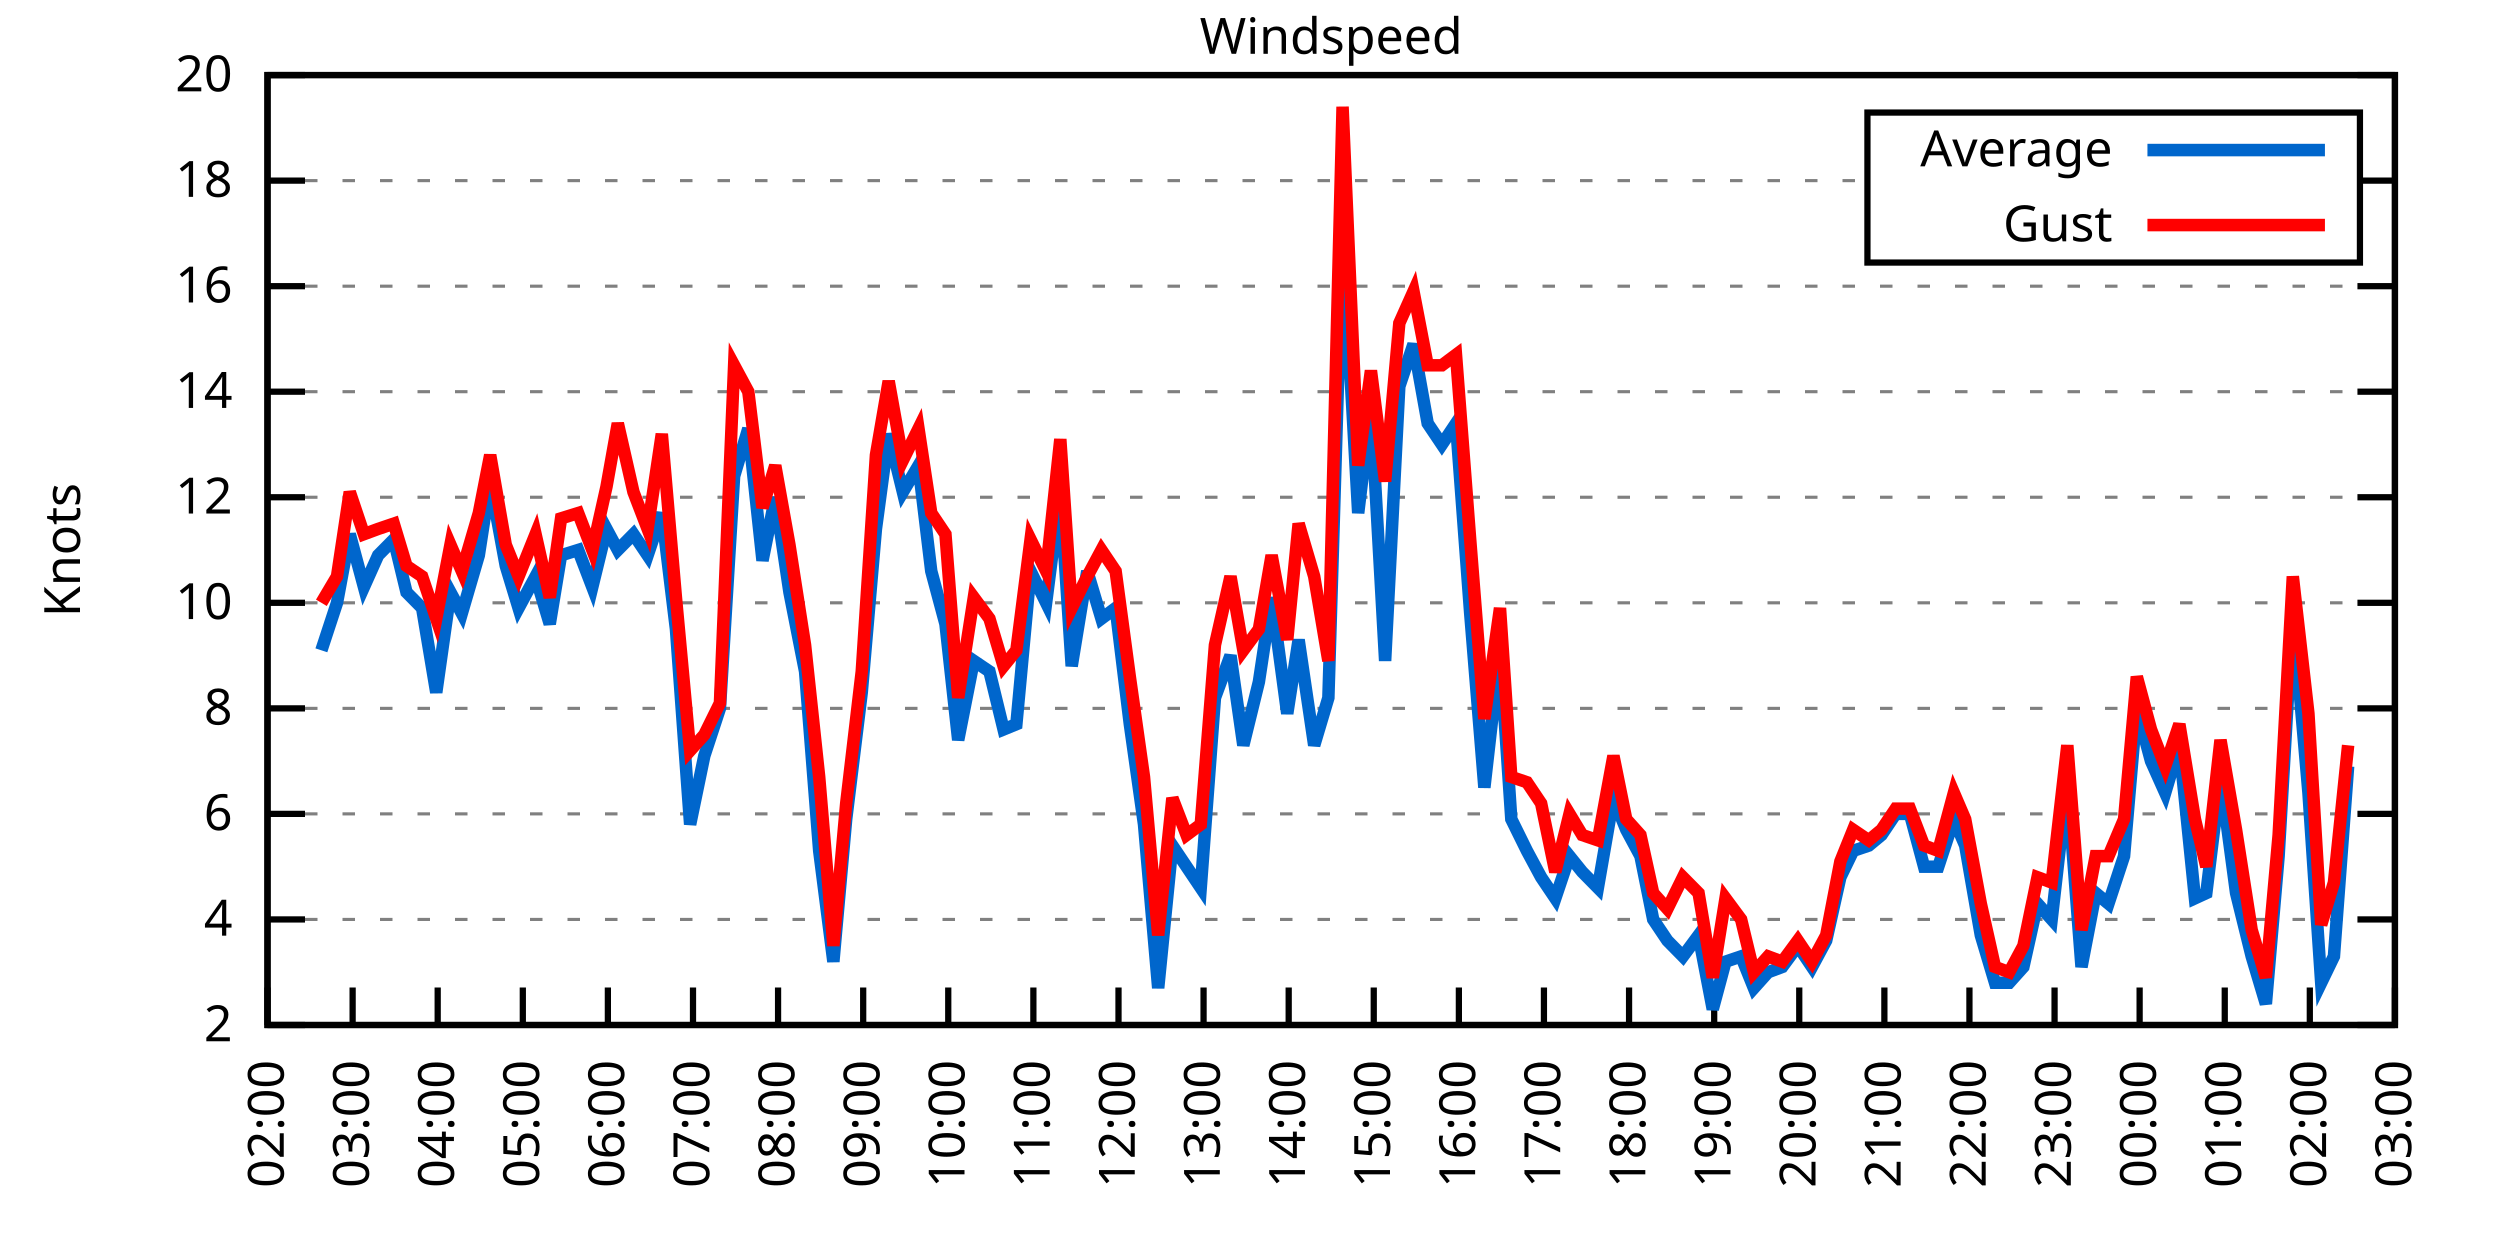
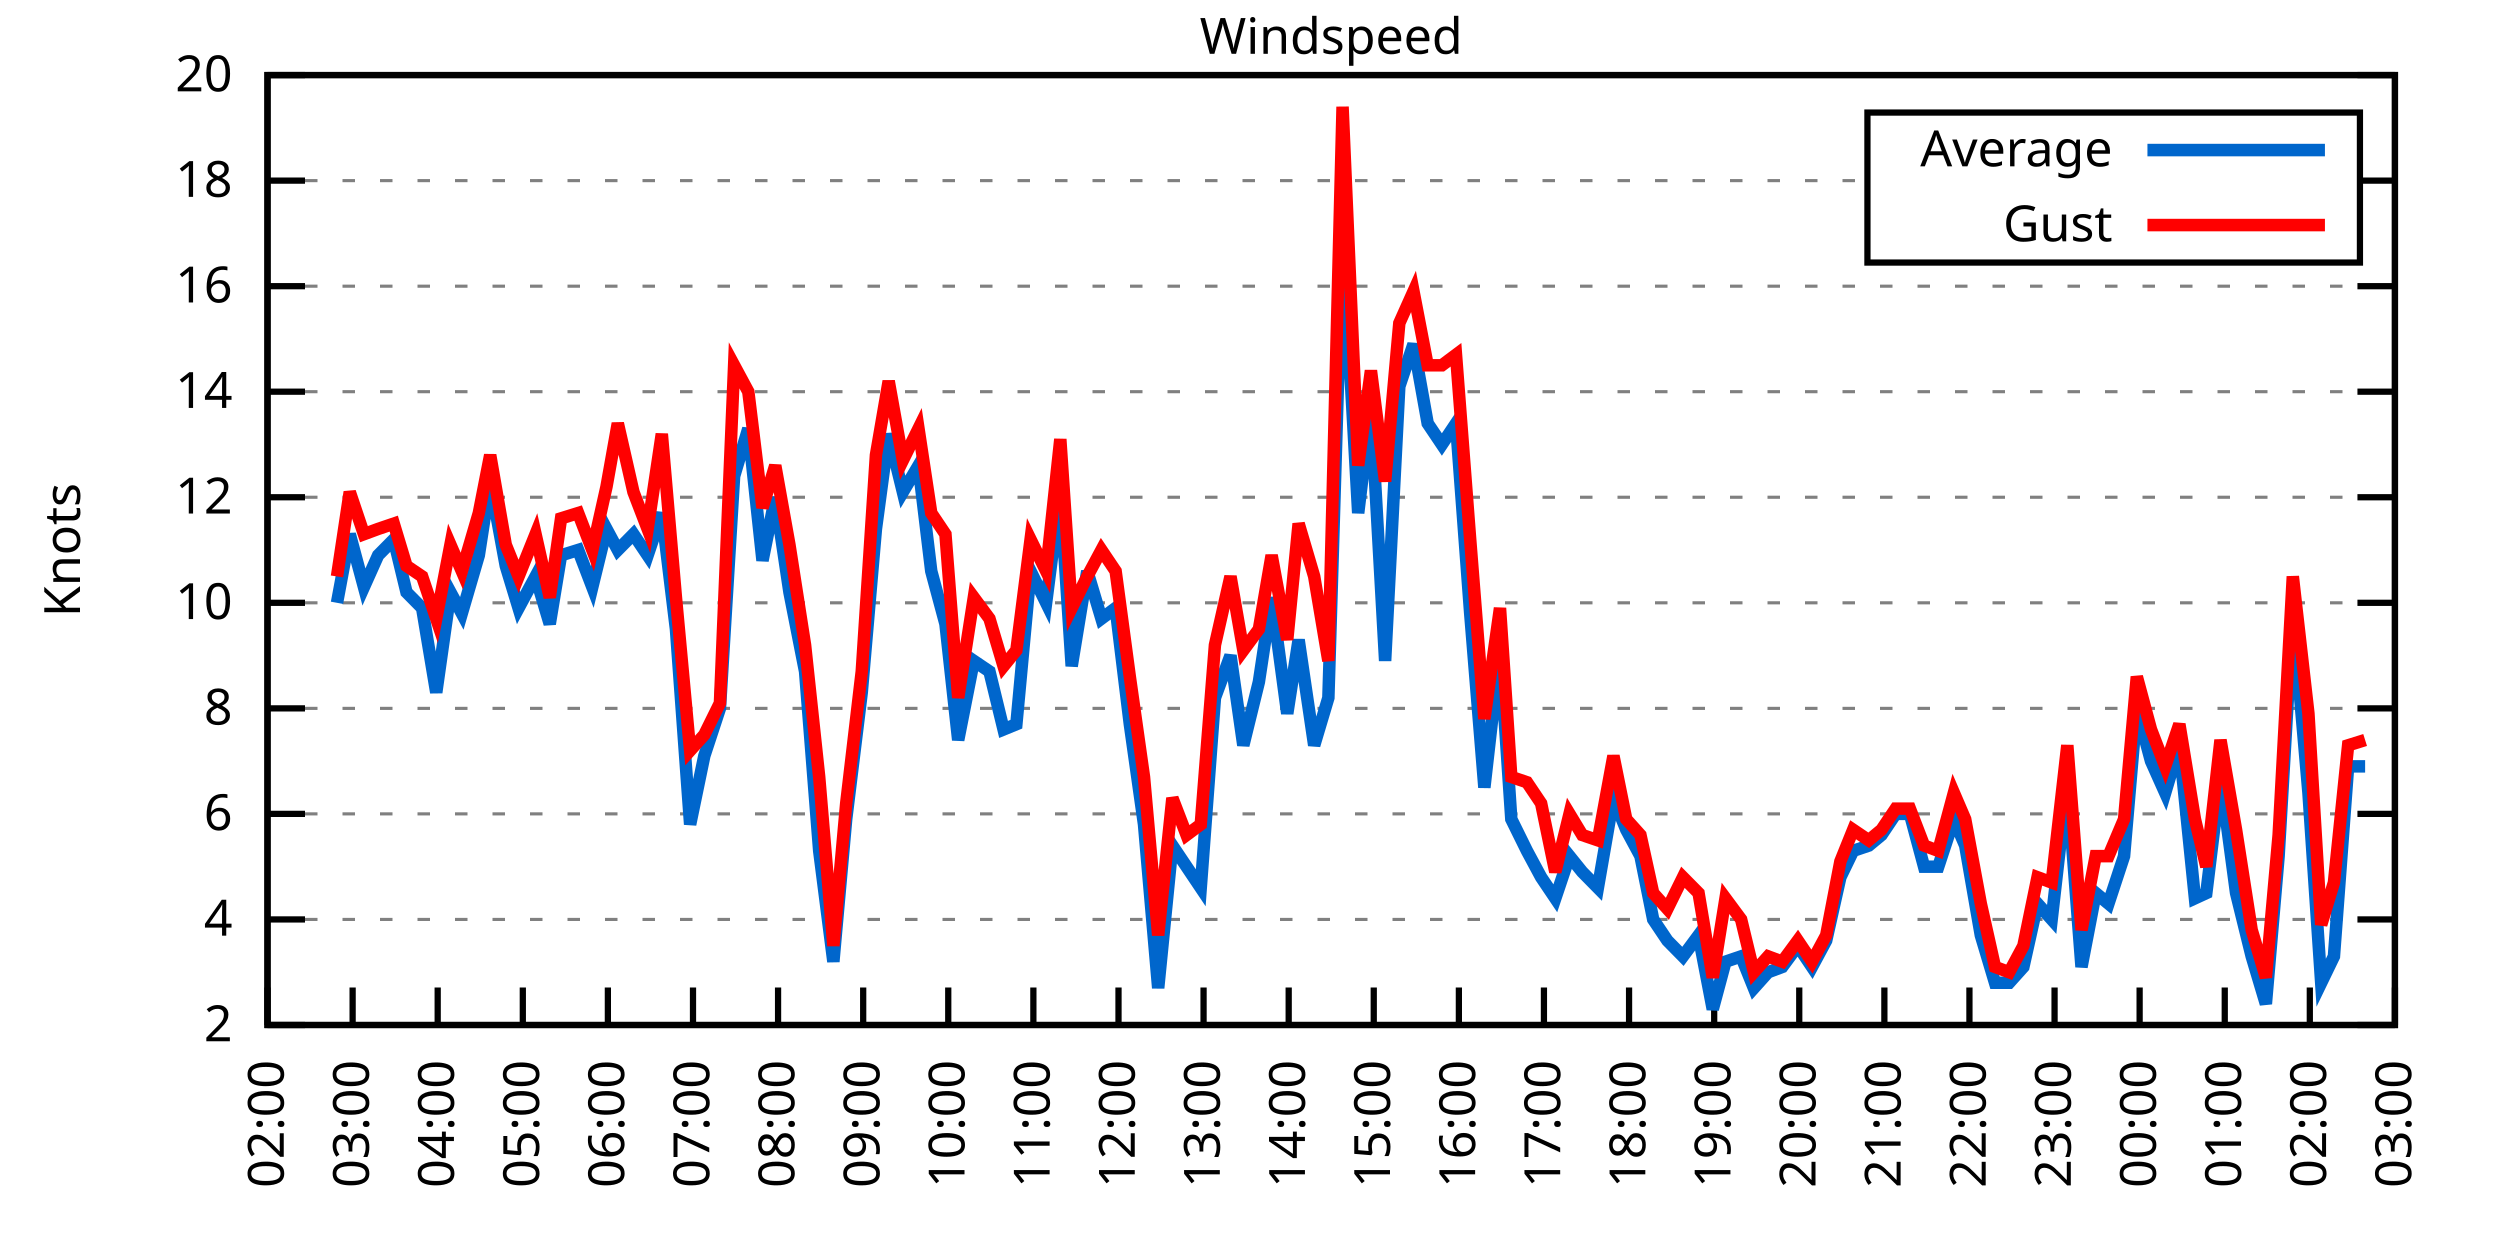
<svg xmlns="http://www.w3.org/2000/svg" xmlns:xlink="http://www.w3.org/1999/xlink" width="400" height="200" viewBox="0 0 400 200">
  <g id="gnuplot_canvas">
    <rect x="0" y="0" width="400" height="200" fill="none" />
    <defs>
      <circle id="gpDot" r="0.5" stroke-width="0.5" stroke="currentColor" />
      <path id="gpPt0" stroke-width="0.333" stroke="currentColor" d="M-1,0 h2 M0,-1 v2" />
      <path id="gpPt1" stroke-width="0.333" stroke="currentColor" d="M-1,-1 L1,1 M1,-1 L-1,1" />
      <path id="gpPt2" stroke-width="0.333" stroke="currentColor" d="M-1,0 L1,0 M0,-1 L0,1 M-1,-1 L1,1 M-1,1 L1,-1" />
      <rect id="gpPt3" stroke-width="0.333" stroke="currentColor" x="-1" y="-1" width="2" height="2" />
      <rect id="gpPt4" stroke-width="0.333" stroke="currentColor" fill="currentColor" x="-1" y="-1" width="2" height="2" />
      <circle id="gpPt5" stroke-width="0.333" stroke="currentColor" cx="0" cy="0" r="1" />
      <use xlink:href="#gpPt5" id="gpPt6" fill="currentColor" stroke="none" />
      <path id="gpPt7" stroke-width="0.333" stroke="currentColor" d="M0,-1.33 L-1.33,0.67 L1.33,0.67 z" />
      <use xlink:href="#gpPt7" id="gpPt8" fill="currentColor" stroke="none" />
      <use xlink:href="#gpPt7" id="gpPt9" stroke="currentColor" transform="rotate(180)" />
      <use xlink:href="#gpPt9" id="gpPt10" fill="currentColor" stroke="none" />
      <use xlink:href="#gpPt3" id="gpPt11" stroke="currentColor" transform="rotate(45)" />
      <use xlink:href="#gpPt11" id="gpPt12" fill="currentColor" stroke="none" />
      <path id="gpPt13" stroke-width="0.333" stroke="currentColor" d="M0,1.330 L1.265,0.411 L0.782,-1.067 L-0.782,-1.076 L-1.265,0.411 z" />
      <use xlink:href="#gpPt13" id="gpPt14" fill="currentColor" stroke="none" />
      <filter id="textbox" filterUnits="objectBoundingBox" x="0" y="0" height="1" width="1">
        <feFlood flood-color="white" flood-opacity="1" result="bgnd" />
        <feComposite in="SourceGraphic" in2="bgnd" operator="atop" />
      </filter>
      <filter id="greybox" filterUnits="objectBoundingBox" x="0" y="0" height="1" width="1">
        <feFlood flood-color="lightgrey" flood-opacity="1" result="grey" />
        <feComposite in="SourceGraphic" in2="grey" operator="atop" />
      </filter>
    </defs>
    <g fill="none" color="white" stroke="currentColor" stroke-width="1.00" stroke-linecap="butt" stroke-linejoin="miter">
</g>
    <g fill="none" color="black" stroke="currentColor" stroke-width="1.00" stroke-linecap="butt" stroke-linejoin="miter">
      <g stroke="none" shape-rendering="crispEdges">
        <polygon fill="rgb(255, 255, 255)" points="42.80,164.00 383.18,164.00 383.18,12.02 42.80,12.02 " />
      </g>
    </g>
    <g fill="none" color="black" stroke="currentColor" stroke-width="1.00" stroke-linecap="butt" stroke-linejoin="miter">
</g>
    <g fill="none" color="black" stroke="black" stroke-width="0.50" stroke-linecap="butt" stroke-linejoin="miter">
</g>
    <g fill="none" color="gray" stroke="currentColor" stroke-width="0.50" stroke-linecap="butt" stroke-linejoin="miter">
      <path stroke="gray" stroke-dasharray="2,4" class="gridline" d="M42.80,164.00 L383.19,164.00  " />
    </g>
    <g fill="none" color="gray" stroke="gray" stroke-width="1.00" stroke-linecap="butt" stroke-linejoin="miter">
</g>
    <g fill="none" color="black" stroke="currentColor" stroke-width="1.00" stroke-linecap="butt" stroke-linejoin="miter">
      <path stroke="black" d="M42.80,164.00 L48.80,164.00 M383.19,164.00 L377.19,164.00  " />
      <g transform="translate(37.20,166.60)" stroke="none" fill="black" font-family="Sans" font-size="8.00" text-anchor="end">
        <text>
          <tspan font-family="Sans"> 2</tspan>
        </text>
      </g>
    </g>
    <g fill="none" color="black" stroke="currentColor" stroke-width="1.00" stroke-linecap="butt" stroke-linejoin="miter">
</g>
    <g fill="none" color="black" stroke="black" stroke-width="0.50" stroke-linecap="butt" stroke-linejoin="miter">
</g>
    <g fill="none" color="gray" stroke="currentColor" stroke-width="0.50" stroke-linecap="butt" stroke-linejoin="miter">
      <path stroke="gray" stroke-dasharray="2,4" class="gridline" d="M42.80,147.11 L383.19,147.11  " />
    </g>
    <g fill="none" color="gray" stroke="gray" stroke-width="1.00" stroke-linecap="butt" stroke-linejoin="miter">
</g>
    <g fill="none" color="black" stroke="currentColor" stroke-width="1.00" stroke-linecap="butt" stroke-linejoin="miter">
      <path stroke="black" d="M42.80,147.11 L48.80,147.11 M383.19,147.11 L377.19,147.11  " />
      <g transform="translate(37.20,149.71)" stroke="none" fill="black" font-family="Sans" font-size="8.00" text-anchor="end">
        <text>
          <tspan font-family="Sans"> 4</tspan>
        </text>
      </g>
    </g>
    <g fill="none" color="black" stroke="currentColor" stroke-width="1.00" stroke-linecap="butt" stroke-linejoin="miter">
</g>
    <g fill="none" color="black" stroke="black" stroke-width="0.50" stroke-linecap="butt" stroke-linejoin="miter">
</g>
    <g fill="none" color="gray" stroke="currentColor" stroke-width="0.50" stroke-linecap="butt" stroke-linejoin="miter">
      <path stroke="gray" stroke-dasharray="2,4" class="gridline" d="M42.80,130.22 L383.19,130.22  " />
    </g>
    <g fill="none" color="gray" stroke="gray" stroke-width="1.00" stroke-linecap="butt" stroke-linejoin="miter">
</g>
    <g fill="none" color="black" stroke="currentColor" stroke-width="1.00" stroke-linecap="butt" stroke-linejoin="miter">
      <path stroke="black" d="M42.80,130.22 L48.80,130.22 M383.19,130.22 L377.19,130.22  " />
      <g transform="translate(37.20,132.82)" stroke="none" fill="black" font-family="Sans" font-size="8.00" text-anchor="end">
        <text>
          <tspan font-family="Sans"> 6</tspan>
        </text>
      </g>
    </g>
    <g fill="none" color="black" stroke="currentColor" stroke-width="1.00" stroke-linecap="butt" stroke-linejoin="miter">
</g>
    <g fill="none" color="black" stroke="black" stroke-width="0.50" stroke-linecap="butt" stroke-linejoin="miter">
</g>
    <g fill="none" color="gray" stroke="currentColor" stroke-width="0.50" stroke-linecap="butt" stroke-linejoin="miter">
      <path stroke="gray" stroke-dasharray="2,4" class="gridline" d="M42.80,113.34 L383.19,113.34  " />
    </g>
    <g fill="none" color="gray" stroke="gray" stroke-width="1.00" stroke-linecap="butt" stroke-linejoin="miter">
</g>
    <g fill="none" color="black" stroke="currentColor" stroke-width="1.00" stroke-linecap="butt" stroke-linejoin="miter">
      <path stroke="black" d="M42.80,113.34 L48.80,113.34 M383.19,113.34 L377.19,113.34  " />
      <g transform="translate(37.20,115.94)" stroke="none" fill="black" font-family="Sans" font-size="8.00" text-anchor="end">
        <text>
          <tspan font-family="Sans"> 8</tspan>
        </text>
      </g>
    </g>
    <g fill="none" color="black" stroke="currentColor" stroke-width="1.00" stroke-linecap="butt" stroke-linejoin="miter">
</g>
    <g fill="none" color="black" stroke="black" stroke-width="0.50" stroke-linecap="butt" stroke-linejoin="miter">
</g>
    <g fill="none" color="gray" stroke="currentColor" stroke-width="0.50" stroke-linecap="butt" stroke-linejoin="miter">
      <path stroke="gray" stroke-dasharray="2,4" class="gridline" d="M42.80,96.45 L383.19,96.45  " />
    </g>
    <g fill="none" color="gray" stroke="gray" stroke-width="1.00" stroke-linecap="butt" stroke-linejoin="miter">
</g>
    <g fill="none" color="black" stroke="currentColor" stroke-width="1.00" stroke-linecap="butt" stroke-linejoin="miter">
      <path stroke="black" d="M42.80,96.45 L48.80,96.45 M383.19,96.45 L377.19,96.45  " />
      <g transform="translate(37.20,99.05)" stroke="none" fill="black" font-family="Sans" font-size="8.00" text-anchor="end">
        <text>
          <tspan font-family="Sans"> 10</tspan>
        </text>
      </g>
    </g>
    <g fill="none" color="black" stroke="currentColor" stroke-width="1.00" stroke-linecap="butt" stroke-linejoin="miter">
</g>
    <g fill="none" color="black" stroke="black" stroke-width="0.50" stroke-linecap="butt" stroke-linejoin="miter">
</g>
    <g fill="none" color="gray" stroke="currentColor" stroke-width="0.50" stroke-linecap="butt" stroke-linejoin="miter">
      <path stroke="gray" stroke-dasharray="2,4" class="gridline" d="M42.80,79.56 L383.19,79.56  " />
    </g>
    <g fill="none" color="gray" stroke="gray" stroke-width="1.00" stroke-linecap="butt" stroke-linejoin="miter">
</g>
    <g fill="none" color="black" stroke="currentColor" stroke-width="1.00" stroke-linecap="butt" stroke-linejoin="miter">
      <path stroke="black" d="M42.80,79.56 L48.80,79.56 M383.19,79.56 L377.19,79.56  " />
      <g transform="translate(37.20,82.16)" stroke="none" fill="black" font-family="Sans" font-size="8.00" text-anchor="end">
        <text>
          <tspan font-family="Sans"> 12</tspan>
        </text>
      </g>
    </g>
    <g fill="none" color="black" stroke="currentColor" stroke-width="1.00" stroke-linecap="butt" stroke-linejoin="miter">
</g>
    <g fill="none" color="black" stroke="black" stroke-width="0.50" stroke-linecap="butt" stroke-linejoin="miter">
</g>
    <g fill="none" color="gray" stroke="currentColor" stroke-width="0.50" stroke-linecap="butt" stroke-linejoin="miter">
      <path stroke="gray" stroke-dasharray="2,4" class="gridline" d="M42.80,62.67 L383.19,62.67  " />
    </g>
    <g fill="none" color="gray" stroke="gray" stroke-width="1.00" stroke-linecap="butt" stroke-linejoin="miter">
</g>
    <g fill="none" color="black" stroke="currentColor" stroke-width="1.00" stroke-linecap="butt" stroke-linejoin="miter">
      <path stroke="black" d="M42.80,62.67 L48.80,62.67 M383.19,62.67 L377.19,62.67  " />
      <g transform="translate(37.20,65.27)" stroke="none" fill="black" font-family="Sans" font-size="8.00" text-anchor="end">
        <text>
          <tspan font-family="Sans"> 14</tspan>
        </text>
      </g>
    </g>
    <g fill="none" color="black" stroke="currentColor" stroke-width="1.00" stroke-linecap="butt" stroke-linejoin="miter">
</g>
    <g fill="none" color="black" stroke="black" stroke-width="0.50" stroke-linecap="butt" stroke-linejoin="miter">
</g>
    <g fill="none" color="gray" stroke="currentColor" stroke-width="0.50" stroke-linecap="butt" stroke-linejoin="miter">
      <path stroke="gray" stroke-dasharray="2,4" class="gridline" d="M42.80,45.79 L383.19,45.79  " />
    </g>
    <g fill="none" color="gray" stroke="gray" stroke-width="1.00" stroke-linecap="butt" stroke-linejoin="miter">
</g>
    <g fill="none" color="black" stroke="currentColor" stroke-width="1.00" stroke-linecap="butt" stroke-linejoin="miter">
      <path stroke="black" d="M42.80,45.79 L48.80,45.79 M383.19,45.79 L377.19,45.79  " />
      <g transform="translate(37.20,48.39)" stroke="none" fill="black" font-family="Sans" font-size="8.00" text-anchor="end">
        <text>
          <tspan font-family="Sans"> 16</tspan>
        </text>
      </g>
    </g>
    <g fill="none" color="black" stroke="currentColor" stroke-width="1.00" stroke-linecap="butt" stroke-linejoin="miter">
</g>
    <g fill="none" color="black" stroke="black" stroke-width="0.50" stroke-linecap="butt" stroke-linejoin="miter">
</g>
    <g fill="none" color="gray" stroke="currentColor" stroke-width="0.50" stroke-linecap="butt" stroke-linejoin="miter">
      <path stroke="gray" stroke-dasharray="2,4" class="gridline" d="M42.80,28.90 L298.79,28.90 M377.59,28.90 L383.19,28.90  " />
    </g>
    <g fill="none" color="gray" stroke="gray" stroke-width="1.00" stroke-linecap="butt" stroke-linejoin="miter">
</g>
    <g fill="none" color="black" stroke="currentColor" stroke-width="1.00" stroke-linecap="butt" stroke-linejoin="miter">
      <path stroke="black" d="M42.80,28.90 L48.80,28.90 M383.19,28.90 L377.19,28.90  " />
      <g transform="translate(37.20,31.50)" stroke="none" fill="black" font-family="Sans" font-size="8.00" text-anchor="end">
        <text>
          <tspan font-family="Sans"> 18</tspan>
        </text>
      </g>
    </g>
    <g fill="none" color="black" stroke="currentColor" stroke-width="1.00" stroke-linecap="butt" stroke-linejoin="miter">
</g>
    <g fill="none" color="black" stroke="black" stroke-width="0.50" stroke-linecap="butt" stroke-linejoin="miter">
</g>
    <g fill="none" color="gray" stroke="currentColor" stroke-width="0.50" stroke-linecap="butt" stroke-linejoin="miter">
      <path stroke="gray" stroke-dasharray="2,4" class="gridline" d="M42.80,12.01 L383.19,12.01  " />
    </g>
    <g fill="none" color="gray" stroke="gray" stroke-width="1.00" stroke-linecap="butt" stroke-linejoin="miter">
</g>
    <g fill="none" color="black" stroke="currentColor" stroke-width="1.00" stroke-linecap="butt" stroke-linejoin="miter">
      <path stroke="black" d="M42.80,12.01 L48.80,12.01 M383.19,12.01 L377.19,12.01  " />
      <g transform="translate(37.20,14.61)" stroke="none" fill="black" font-family="Sans" font-size="8.00" text-anchor="end">
        <text>
          <tspan font-family="Sans"> 20</tspan>
        </text>
      </g>
    </g>
    <g fill="none" color="black" stroke="currentColor" stroke-width="1.00" stroke-linecap="butt" stroke-linejoin="miter">
      <path stroke="black" d="M42.80,164.00 L42.80,158.00  " />
      <g transform="translate(45.40,169.60) rotate(270.00)" stroke="none" fill="black" font-family="Sans" font-size="8.00" text-anchor="end">
        <text>
          <tspan font-family="Sans">02:00</tspan>
        </text>
      </g>
    </g>
    <g fill="none" color="black" stroke="currentColor" stroke-width="1.00" stroke-linecap="butt" stroke-linejoin="miter">
      <path stroke="black" d="M56.42,164.00 L56.42,158.00  " />
      <g transform="translate(59.02,169.60) rotate(270.00)" stroke="none" fill="black" font-family="Sans" font-size="8.00" text-anchor="end">
        <text>
          <tspan font-family="Sans">03:00</tspan>
        </text>
      </g>
    </g>
    <g fill="none" color="black" stroke="currentColor" stroke-width="1.00" stroke-linecap="butt" stroke-linejoin="miter">
      <path stroke="black" d="M70.03,164.00 L70.03,158.00  " />
      <g transform="translate(72.63,169.60) rotate(270.00)" stroke="none" fill="black" font-family="Sans" font-size="8.00" text-anchor="end">
        <text>
          <tspan font-family="Sans">04:00</tspan>
        </text>
      </g>
    </g>
    <g fill="none" color="black" stroke="currentColor" stroke-width="1.00" stroke-linecap="butt" stroke-linejoin="miter">
      <path stroke="black" d="M83.65,164.00 L83.65,158.00  " />
      <g transform="translate(86.25,169.60) rotate(270.00)" stroke="none" fill="black" font-family="Sans" font-size="8.00" text-anchor="end">
        <text>
          <tspan font-family="Sans">05:00</tspan>
        </text>
      </g>
    </g>
    <g fill="none" color="black" stroke="currentColor" stroke-width="1.00" stroke-linecap="butt" stroke-linejoin="miter">
      <path stroke="black" d="M97.26,164.00 L97.26,158.00  " />
      <g transform="translate(99.86,169.60) rotate(270.00)" stroke="none" fill="black" font-family="Sans" font-size="8.00" text-anchor="end">
        <text>
          <tspan font-family="Sans">06:00</tspan>
        </text>
      </g>
    </g>
    <g fill="none" color="black" stroke="currentColor" stroke-width="1.00" stroke-linecap="butt" stroke-linejoin="miter">
      <path stroke="black" d="M110.88,164.00 L110.88,158.00  " />
      <g transform="translate(113.48,169.60) rotate(270.00)" stroke="none" fill="black" font-family="Sans" font-size="8.00" text-anchor="end">
        <text>
          <tspan font-family="Sans">07:00</tspan>
        </text>
      </g>
    </g>
    <g fill="none" color="black" stroke="currentColor" stroke-width="1.00" stroke-linecap="butt" stroke-linejoin="miter">
      <path stroke="black" d="M124.49,164.00 L124.49,158.00  " />
      <g transform="translate(127.09,169.60) rotate(270.00)" stroke="none" fill="black" font-family="Sans" font-size="8.00" text-anchor="end">
        <text>
          <tspan font-family="Sans">08:00</tspan>
        </text>
      </g>
    </g>
    <g fill="none" color="black" stroke="currentColor" stroke-width="1.00" stroke-linecap="butt" stroke-linejoin="miter">
      <path stroke="black" d="M138.11,164.00 L138.11,158.00  " />
      <g transform="translate(140.71,169.60) rotate(270.00)" stroke="none" fill="black" font-family="Sans" font-size="8.00" text-anchor="end">
        <text>
          <tspan font-family="Sans">09:00</tspan>
        </text>
      </g>
    </g>
    <g fill="none" color="black" stroke="currentColor" stroke-width="1.00" stroke-linecap="butt" stroke-linejoin="miter">
      <path stroke="black" d="M151.72,164.00 L151.72,158.00  " />
      <g transform="translate(154.32,169.60) rotate(270.00)" stroke="none" fill="black" font-family="Sans" font-size="8.00" text-anchor="end">
        <text>
          <tspan font-family="Sans">10:00</tspan>
        </text>
      </g>
    </g>
    <g fill="none" color="black" stroke="currentColor" stroke-width="1.00" stroke-linecap="butt" stroke-linejoin="miter">
      <path stroke="black" d="M165.34,164.00 L165.34,158.00  " />
      <g transform="translate(167.94,169.60) rotate(270.00)" stroke="none" fill="black" font-family="Sans" font-size="8.00" text-anchor="end">
        <text>
          <tspan font-family="Sans">11:00</tspan>
        </text>
      </g>
    </g>
    <g fill="none" color="black" stroke="currentColor" stroke-width="1.00" stroke-linecap="butt" stroke-linejoin="miter">
      <path stroke="black" d="M178.96,164.00 L178.96,158.00  " />
      <g transform="translate(181.56,169.60) rotate(270.00)" stroke="none" fill="black" font-family="Sans" font-size="8.00" text-anchor="end">
        <text>
          <tspan font-family="Sans">12:00</tspan>
        </text>
      </g>
    </g>
    <g fill="none" color="black" stroke="currentColor" stroke-width="1.00" stroke-linecap="butt" stroke-linejoin="miter">
      <path stroke="black" d="M192.57,164.00 L192.57,158.00  " />
      <g transform="translate(195.17,169.60) rotate(270.00)" stroke="none" fill="black" font-family="Sans" font-size="8.00" text-anchor="end">
        <text>
          <tspan font-family="Sans">13:00</tspan>
        </text>
      </g>
    </g>
    <g fill="none" color="black" stroke="currentColor" stroke-width="1.00" stroke-linecap="butt" stroke-linejoin="miter">
      <path stroke="black" d="M206.19,164.00 L206.19,158.00  " />
      <g transform="translate(208.79,169.60) rotate(270.00)" stroke="none" fill="black" font-family="Sans" font-size="8.00" text-anchor="end">
        <text>
          <tspan font-family="Sans">14:00</tspan>
        </text>
      </g>
    </g>
    <g fill="none" color="black" stroke="currentColor" stroke-width="1.00" stroke-linecap="butt" stroke-linejoin="miter">
      <path stroke="black" d="M219.80,164.00 L219.80,158.00  " />
      <g transform="translate(222.40,169.60) rotate(270.00)" stroke="none" fill="black" font-family="Sans" font-size="8.00" text-anchor="end">
        <text>
          <tspan font-family="Sans">15:00</tspan>
        </text>
      </g>
    </g>
    <g fill="none" color="black" stroke="currentColor" stroke-width="1.00" stroke-linecap="butt" stroke-linejoin="miter">
      <path stroke="black" d="M233.42,164.00 L233.42,158.00  " />
      <g transform="translate(236.02,169.60) rotate(270.00)" stroke="none" fill="black" font-family="Sans" font-size="8.00" text-anchor="end">
        <text>
          <tspan font-family="Sans">16:00</tspan>
        </text>
      </g>
    </g>
    <g fill="none" color="black" stroke="currentColor" stroke-width="1.00" stroke-linecap="butt" stroke-linejoin="miter">
      <path stroke="black" d="M247.03,164.00 L247.03,158.00  " />
      <g transform="translate(249.63,169.60) rotate(270.00)" stroke="none" fill="black" font-family="Sans" font-size="8.00" text-anchor="end">
        <text>
          <tspan font-family="Sans">17:00</tspan>
        </text>
      </g>
    </g>
    <g fill="none" color="black" stroke="currentColor" stroke-width="1.00" stroke-linecap="butt" stroke-linejoin="miter">
      <path stroke="black" d="M260.65,164.00 L260.65,158.00  " />
      <g transform="translate(263.25,169.60) rotate(270.00)" stroke="none" fill="black" font-family="Sans" font-size="8.00" text-anchor="end">
        <text>
          <tspan font-family="Sans">18:00</tspan>
        </text>
      </g>
    </g>
    <g fill="none" color="black" stroke="currentColor" stroke-width="1.00" stroke-linecap="butt" stroke-linejoin="miter">
      <path stroke="black" d="M274.27,164.00 L274.27,158.00  " />
      <g transform="translate(276.87,169.60) rotate(270.00)" stroke="none" fill="black" font-family="Sans" font-size="8.00" text-anchor="end">
        <text>
          <tspan font-family="Sans">19:00</tspan>
        </text>
      </g>
    </g>
    <g fill="none" color="black" stroke="currentColor" stroke-width="1.00" stroke-linecap="butt" stroke-linejoin="miter">
      <path stroke="black" d="M287.88,164.00 L287.88,158.00  " />
      <g transform="translate(290.48,169.60) rotate(270.00)" stroke="none" fill="black" font-family="Sans" font-size="8.00" text-anchor="end">
        <text>
          <tspan font-family="Sans">20:00</tspan>
        </text>
      </g>
    </g>
    <g fill="none" color="black" stroke="currentColor" stroke-width="1.00" stroke-linecap="butt" stroke-linejoin="miter">
      <path stroke="black" d="M301.50,164.00 L301.50,158.00  " />
      <g transform="translate(304.10,169.60) rotate(270.00)" stroke="none" fill="black" font-family="Sans" font-size="8.00" text-anchor="end">
        <text>
          <tspan font-family="Sans">21:00</tspan>
        </text>
      </g>
    </g>
    <g fill="none" color="black" stroke="currentColor" stroke-width="1.00" stroke-linecap="butt" stroke-linejoin="miter">
      <path stroke="black" d="M315.11,164.00 L315.11,158.00  " />
      <g transform="translate(317.71,169.60) rotate(270.00)" stroke="none" fill="black" font-family="Sans" font-size="8.00" text-anchor="end">
        <text>
          <tspan font-family="Sans">22:00</tspan>
        </text>
      </g>
    </g>
    <g fill="none" color="black" stroke="currentColor" stroke-width="1.00" stroke-linecap="butt" stroke-linejoin="miter">
      <path stroke="black" d="M328.73,164.00 L328.73,158.00  " />
      <g transform="translate(331.33,169.60) rotate(270.00)" stroke="none" fill="black" font-family="Sans" font-size="8.00" text-anchor="end">
        <text>
          <tspan font-family="Sans">23:00</tspan>
        </text>
      </g>
    </g>
    <g fill="none" color="black" stroke="currentColor" stroke-width="1.00" stroke-linecap="butt" stroke-linejoin="miter">
      <path stroke="black" d="M342.34,164.00 L342.34,158.00  " />
      <g transform="translate(344.94,169.60) rotate(270.00)" stroke="none" fill="black" font-family="Sans" font-size="8.00" text-anchor="end">
        <text>
          <tspan font-family="Sans">00:00</tspan>
        </text>
      </g>
    </g>
    <g fill="none" color="black" stroke="currentColor" stroke-width="1.00" stroke-linecap="butt" stroke-linejoin="miter">
      <path stroke="black" d="M355.96,164.00 L355.96,158.00  " />
      <g transform="translate(358.56,169.60) rotate(270.00)" stroke="none" fill="black" font-family="Sans" font-size="8.00" text-anchor="end">
        <text>
          <tspan font-family="Sans">01:00</tspan>
        </text>
      </g>
    </g>
    <g fill="none" color="black" stroke="currentColor" stroke-width="1.00" stroke-linecap="butt" stroke-linejoin="miter">
      <path stroke="black" d="M369.57,164.00 L369.57,158.00  " />
      <g transform="translate(372.17,169.60) rotate(270.00)" stroke="none" fill="black" font-family="Sans" font-size="8.00" text-anchor="end">
        <text>
          <tspan font-family="Sans">02:00</tspan>
        </text>
      </g>
    </g>
    <g fill="none" color="black" stroke="currentColor" stroke-width="1.00" stroke-linecap="butt" stroke-linejoin="miter">
      <path stroke="black" d="M383.19,164.00 L383.19,158.00  " />
      <g transform="translate(385.79,169.60) rotate(270.00)" stroke="none" fill="black" font-family="Sans" font-size="8.00" text-anchor="end">
        <text>
          <tspan font-family="Sans">03:00</tspan>
        </text>
      </g>
    </g>
    <g fill="none" color="black" stroke="currentColor" stroke-width="1.00" stroke-linecap="butt" stroke-linejoin="miter">
</g>
    <g fill="none" color="black" stroke="currentColor" stroke-width="1.00" stroke-linecap="butt" stroke-linejoin="miter">
      <path stroke="black" d="M42.80,12.01 L42.80,164.00 L383.19,164.00 L383.19,12.01 L42.80,12.01 Z  " />
    </g>
    <g fill="none" color="black" stroke="currentColor" stroke-width="1.00" stroke-linecap="butt" stroke-linejoin="miter">
</g>
    <g fill="none" color="black" stroke="currentColor" stroke-width="1.00" stroke-linecap="butt" stroke-linejoin="miter">
      <path stroke="black" d="M298.79,42.01 L298.79,18.01 L377.59,18.01 L377.59,42.01 L298.79,42.01 Z  " />
    </g>
    <g id="Windspeed_plot_1">
      <g fill="none" color="white" stroke="black" stroke-width="2.00" stroke-linecap="butt" stroke-linejoin="miter">
</g>
      <g fill="none" color="black" stroke="currentColor" stroke-width="2.00" stroke-linecap="butt" stroke-linejoin="miter">
        <g transform="translate(337.99,26.61)" stroke="none" fill="black" font-family="Sans" font-size="8.00" text-anchor="end">
          <text>
            <tspan font-family="Sans">Average</tspan>
          </text>
        </g>
      </g>
      <g fill="none" color="black" stroke="currentColor" stroke-width="2.00" stroke-linecap="butt" stroke-linejoin="miter">
-         <path stroke="rgb(  0, 102, 204)" d="M343.59,24.01 L371.99,24.01 M51.42,104.05 L53.92,96.45 L55.96,85.47 L58.23,93.92 L60.50,88.85 L63.00,86.32   L65.04,94.76 L67.54,97.29 L69.80,110.80 L72.07,94.76 L73.89,98.14 L76.61,88.85 L78.43,77.03 L80.92,90.54   L82.97,97.29 L85.69,92.23 L87.96,99.83 L89.77,88.85 L92.50,88.00 L94.77,93.92 L97.04,84.63 L98.85,88.00   L101.35,85.47 L103.62,88.85 L105.89,82.09 L108.15,100.67 L110.42,131.91 L112.69,120.94 L115.19,113.34 L117.46,76.18   L119.73,68.58 L122.00,89.69 L124.04,79.56 L126.31,94.76 L128.81,107.43 L131.07,136.14 L133.34,153.87 L135.39,131.07   L137.88,110.80 L140.15,84.63 L142.19,69.43 L144.46,78.72 L146.96,74.49 L149.00,91.38 L151.27,99.83 L153.31,118.40   L155.81,105.74 L158.31,107.43 L160.57,116.71 L162.62,115.87 L164.89,91.38 L167.38,96.45 L169.65,78.72 L171.47,106.58   L173.96,91.38 L176.23,98.98 L178.50,97.29 L180.77,115.87 L183.04,131.91 L185.31,158.09 L187.58,135.29 L189.85,138.67   L192.12,142.05 L194.39,111.65 L196.88,104.89 L198.93,119.25 L201.42,109.11 L203.46,95.60 L205.96,114.18 L207.78,102.36   L210.27,119.25 L212.54,111.65 L214.81,37.34 L217.31,82.09 L219.35,65.21 L221.62,105.74 L223.89,61.83 L226.16,55.07   L228.43,67.74 L230.70,71.12 L232.96,67.74 L235.23,98.14 L237.50,126.00 L240.00,104.05 L241.81,131.07 L244.31,136.14   L246.58,140.36 L248.85,143.73 L251.12,136.98 L253.16,139.51 L255.66,142.05 L258.15,127.69 L260.20,132.76 L262.47,136.98   L264.51,147.11 L266.78,150.49 L269.27,153.02 L271.77,149.65 L274.04,161.47 L276.08,153.87 L278.58,153.02 L280.62,158.09   L282.89,155.56 L285.16,154.71 L287.65,151.33 L289.92,154.71 L292.19,150.49 L294.46,140.36 L296.50,136.14 L299.00,135.29   L301.04,133.60 L303.31,130.22 L305.58,130.22 L307.85,138.67 L310.12,138.67 L312.62,131.07 L314.43,135.29 L316.93,149.65   L319.20,157.24 L321.47,157.24 L323.74,154.71 L326.00,144.58 L328.27,147.11 L330.77,125.16 L333.04,154.71 L335.31,142.89   L337.35,144.58 L339.85,136.98 L341.89,113.34 L344.16,121.78 L346.43,126.85 L348.70,119.25 L351.19,143.73 L353.01,142.89   L355.28,124.31 L357.77,142.89 L360.27,153.02 L362.54,160.62 L364.58,136.98 L366.85,98.14 L369.35,126.85 L371.39,157.24   L373.43,153.02 L375.70,122.62  " />
+         <path stroke="rgb(  0, 102, 204)" d="M343.59,24.01 L371.99,24.01 M53.92,96.45 L55.96,85.47 L58.23,93.92 L60.50,88.85 L63.00,86.32 L65.04,94.76   L67.54,97.29 L69.80,110.80 L72.07,94.76 L73.89,98.14 L76.61,88.85 L78.43,77.03 L80.92,90.54 L82.97,97.29   L85.69,92.23 L87.96,99.83 L89.77,88.85 L92.50,88.00 L94.77,93.92 L97.04,84.63 L98.85,88.00 L101.35,85.47   L103.62,88.85 L105.89,82.09 L108.15,100.67 L110.42,131.91 L112.69,120.94 L115.19,113.34 L117.46,76.18 L119.73,68.58   L122.00,89.69 L124.04,79.56 L126.31,94.76 L128.81,107.43 L131.07,136.14 L133.34,153.87 L135.39,131.07 L137.88,110.80   L140.15,84.63 L142.19,69.43 L144.46,78.72 L146.96,74.49 L149.00,91.38 L151.27,99.83 L153.31,118.40 L155.81,105.74   L158.31,107.43 L160.57,116.71 L162.62,115.87 L164.89,91.38 L167.38,96.45 L169.65,78.72 L171.47,106.58 L173.96,91.38   L176.23,98.98 L178.50,97.29 L180.77,115.87 L183.04,131.91 L185.31,158.09 L187.58,135.29 L189.85,138.67 L192.12,142.05   L194.39,111.65 L196.88,104.89 L198.93,119.25 L201.42,109.11 L203.46,95.60 L205.96,114.18 L207.78,102.36 L210.27,119.25   L212.54,111.65 L214.81,37.34 L217.31,82.09 L219.35,65.21 L221.62,105.74 L223.89,61.83 L226.16,55.07 L228.43,67.74   L230.70,71.12 L232.96,67.74 L235.23,98.14 L237.50,126.00 L240.00,104.05 L241.81,131.07 L244.31,136.14 L246.58,140.36   L248.85,143.73 L251.12,136.98 L253.16,139.51 L255.66,142.05 L258.15,127.69 L260.20,132.76 L262.47,136.98 L264.51,147.11   L266.78,150.49 L269.27,153.02 L271.77,149.65 L274.04,161.47 L276.08,153.87 L278.58,153.02 L280.62,158.09 L282.89,155.56   L285.16,154.71 L287.65,151.33 L289.92,154.71 L292.19,150.49 L294.46,140.36 L296.50,136.14 L299.00,135.29 L301.04,133.60   L303.31,130.22 L305.58,130.22 L307.85,138.67 L310.12,138.67 L312.62,131.07 L314.43,135.29 L316.93,149.65 L319.20,157.24   L321.47,157.24 L323.74,154.71 L326.00,144.58 L328.27,147.11 L330.77,125.16 L333.04,154.71 L335.31,142.89 L337.35,144.58   L339.85,136.98 L341.89,113.34 L344.16,121.78 L346.43,126.85 L348.70,119.25 L351.19,143.73 L353.01,142.89 L355.28,124.31   L357.77,142.89 L360.27,153.02 L362.54,160.62 L364.58,136.98 L366.85,98.14 L369.35,126.85 L371.39,157.24 L373.43,153.02   L375.70,122.62 L378.42,122.62  " />
      </g>
    </g>
    <g id="Windspeed_plot_2">
      <g fill="none" color="black" stroke="currentColor" stroke-width="2.00" stroke-linecap="butt" stroke-linejoin="miter">
        <g transform="translate(337.99,38.61)" stroke="none" fill="black" font-family="Sans" font-size="8.00" text-anchor="end">
          <text>
            <tspan font-family="Sans">Gust</tspan>
          </text>
        </g>
      </g>
      <g fill="none" color="black" stroke="currentColor" stroke-width="2.00" stroke-linecap="butt" stroke-linejoin="miter">
-         <path stroke="rgb(255,   0,   0)" d="M343.59,36.01 L371.99,36.01 M51.42,96.45 L53.92,92.23 L55.96,78.72 L58.23,85.47 L60.50,84.63 L63.00,83.78   L65.04,90.54 L67.54,92.23 L69.80,98.98 L72.07,87.16 L73.89,91.38 L76.61,82.09 L78.43,72.81 L80.92,87.16   L82.97,92.23 L85.69,85.47 L87.96,95.60 L89.77,82.94 L92.50,82.09 L94.77,88.00 L97.04,77.87 L98.85,67.74   L101.35,78.72 L103.62,84.63 L105.89,69.43 L108.15,95.60 L110.42,120.09 L112.69,117.56 L115.19,112.49 L117.46,58.45   L119.73,62.67 L122.00,81.25 L124.04,74.49 L126.31,87.16 L128.81,103.20 L131.07,124.31 L133.34,151.33 L135.39,128.54   L137.88,107.43 L140.15,72.81 L142.19,60.98 L144.46,73.65 L146.96,68.58 L149.00,82.09 L151.27,85.47 L153.31,111.65   L155.81,95.60 L158.31,98.98 L160.57,106.58 L162.62,104.05 L164.89,86.32 L167.38,91.38 L169.65,70.27 L171.47,97.29   L173.96,92.23 L176.23,88.00 L178.50,91.38 L180.77,108.27 L183.04,124.31 L185.31,149.65 L187.58,127.69 L189.85,133.60   L192.12,131.91 L194.39,103.20 L196.88,92.23 L198.93,104.05 L201.42,100.67 L203.46,88.85 L205.96,102.36 L207.78,83.78   L210.27,92.23 L212.54,105.74 L214.81,17.08 L217.31,74.49 L219.35,59.30 L221.62,77.03 L223.89,51.70 L226.16,46.63   L228.43,58.45 L230.70,58.45 L232.96,56.76 L235.23,86.32 L237.50,115.03 L240.00,97.29 L241.81,124.31 L244.31,125.16   L246.58,128.54 L248.85,139.51 L251.12,130.22 L253.16,133.60 L255.66,134.45 L258.15,120.94 L260.20,131.07 L262.47,133.60   L264.51,142.89 L266.78,145.42 L269.27,140.36 L271.77,142.89 L274.04,156.40 L276.08,143.73 L278.58,147.11 L280.62,155.56   L282.89,153.02 L285.16,153.87 L287.65,150.49 L289.92,153.87 L292.19,149.65 L294.46,137.82 L296.50,132.76 L299.00,134.45   L301.04,132.76 L303.31,129.38 L305.58,129.38 L307.85,135.29 L310.12,136.14 L312.62,126.85 L314.43,131.07 L316.93,144.58   L319.20,154.71 L321.47,155.56 L323.74,151.33 L326.00,140.36 L328.27,141.20 L330.77,119.25 L333.04,148.80 L335.31,136.98   L337.35,136.98 L339.85,131.07 L341.89,108.27 L344.16,116.71 L346.43,122.62 L348.70,115.87 L351.19,131.07 L353.01,138.67   L355.28,118.40 L357.77,132.76 L360.27,148.80 L362.54,156.40 L364.58,133.60 L366.85,92.23 L369.35,114.18 L371.39,147.96   L373.43,141.20 L375.70,119.25  " />
+         <path stroke="rgb(255,   0,   0)" d="M343.59,36.01 L371.99,36.01 M53.92,92.23 L55.96,78.72 L58.23,85.47 L60.50,84.63 L63.00,83.78 L65.04,90.54   L67.54,92.23 L69.80,98.98 L72.07,87.16 L73.89,91.38 L76.61,82.09 L78.43,72.81 L80.92,87.16 L82.97,92.23   L85.69,85.47 L87.96,95.60 L89.77,82.94 L92.50,82.09 L94.77,88.00 L97.04,77.87 L98.85,67.74 L101.35,78.72   L103.62,84.63 L105.89,69.43 L108.15,95.60 L110.42,120.09 L112.69,117.56 L115.19,112.49 L117.46,58.45 L119.73,62.67   L122.00,81.25 L124.04,74.49 L126.31,87.16 L128.81,103.20 L131.07,124.31 L133.34,151.33 L135.39,128.54 L137.88,107.43   L140.15,72.81 L142.19,60.98 L144.46,73.65 L146.96,68.58 L149.00,82.09 L151.27,85.47 L153.31,111.65 L155.81,95.60   L158.31,98.98 L160.57,106.58 L162.62,104.05 L164.89,86.32 L167.38,91.38 L169.65,70.27 L171.47,97.29 L173.96,92.23   L176.23,88.00 L178.50,91.38 L180.77,108.27 L183.04,124.31 L185.31,149.65 L187.58,127.69 L189.85,133.60 L192.12,131.91   L194.39,103.20 L196.88,92.23 L198.93,104.05 L201.42,100.67 L203.46,88.85 L205.96,102.36 L207.78,83.78 L210.27,92.23   L212.54,105.74 L214.81,17.08 L217.31,74.49 L219.35,59.30 L221.62,77.03 L223.89,51.70 L226.16,46.63 L228.43,58.45   L230.70,58.45 L232.96,56.76 L235.23,86.32 L237.50,115.03 L240.00,97.29 L241.81,124.31 L244.31,125.16 L246.58,128.54   L248.85,139.51 L251.12,130.22 L253.16,133.60 L255.66,134.45 L258.15,120.94 L260.20,131.07 L262.47,133.60 L264.51,142.89   L266.78,145.42 L269.27,140.36 L271.77,142.89 L274.04,156.40 L276.08,143.73 L278.58,147.11 L280.62,155.56 L282.89,153.02   L285.16,153.87 L287.65,150.49 L289.92,153.87 L292.19,149.65 L294.46,137.82 L296.50,132.76 L299.00,134.45 L301.04,132.76   L303.31,129.38 L305.58,129.38 L307.85,135.29 L310.12,136.14 L312.62,126.85 L314.43,131.07 L316.93,144.58 L319.20,154.71   L321.47,155.56 L323.74,151.33 L326.00,140.36 L328.27,141.20 L330.77,119.25 L333.04,148.80 L335.31,136.98 L337.35,136.98   L339.85,131.07 L341.89,108.27 L344.16,116.71 L346.43,122.62 L348.70,115.87 L351.19,131.07 L353.01,138.67 L355.28,118.40   L357.77,132.76 L360.27,148.80 L362.54,156.40 L364.58,133.60 L366.85,92.23 L369.35,114.18 L371.39,147.96 L373.43,141.20   L375.70,119.25 L378.42,118.40  " />
      </g>
    </g>
    <g fill="none" color="black" stroke="currentColor" stroke-width="2.00" stroke-linecap="butt" stroke-linejoin="miter">
</g>
    <g fill="none" color="black" stroke="black" stroke-width="1.00" stroke-linecap="butt" stroke-linejoin="miter">
</g>
    <g fill="none" color="black" stroke="currentColor" stroke-width="1.00" stroke-linecap="butt" stroke-linejoin="miter">
      <path stroke="black" d="M42.80,12.01 L42.80,164.00 L383.19,164.00 L383.19,12.01 L42.80,12.01 Z  " />
      <g transform="translate(12.80,88.01) rotate(270.00)" stroke="none" fill="black" font-family="Sans" font-size="8.00" text-anchor="middle">
        <text>
          <tspan font-family="Sans">Knots</tspan>
        </text>
      </g>
    </g>
    <g fill="none" color="black" stroke="currentColor" stroke-width="1.00" stroke-linecap="butt" stroke-linejoin="miter">
</g>
    <g fill="none" color="black" stroke="currentColor" stroke-width="1.00" stroke-linecap="butt" stroke-linejoin="miter">
      <g transform="translate(212.99,8.61)" stroke="none" fill="black" font-family="Sans" font-size="8.00" text-anchor="middle">
        <text>
          <tspan font-family="Sans">Windspeed</tspan>
        </text>
      </g>
    </g>
    <g fill="none" color="black" stroke="currentColor" stroke-width="1.00" stroke-linecap="butt" stroke-linejoin="miter">
</g>
  </g>
</svg>
